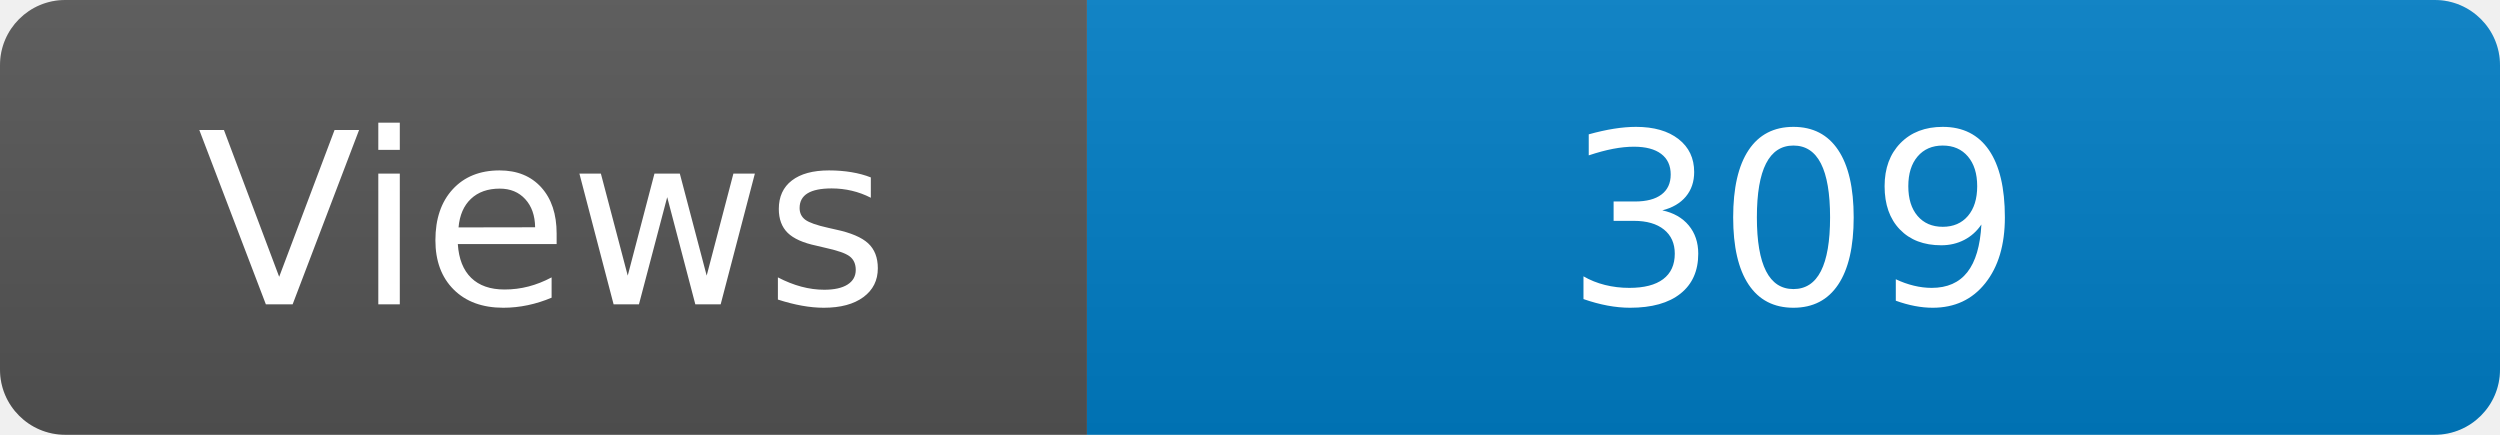
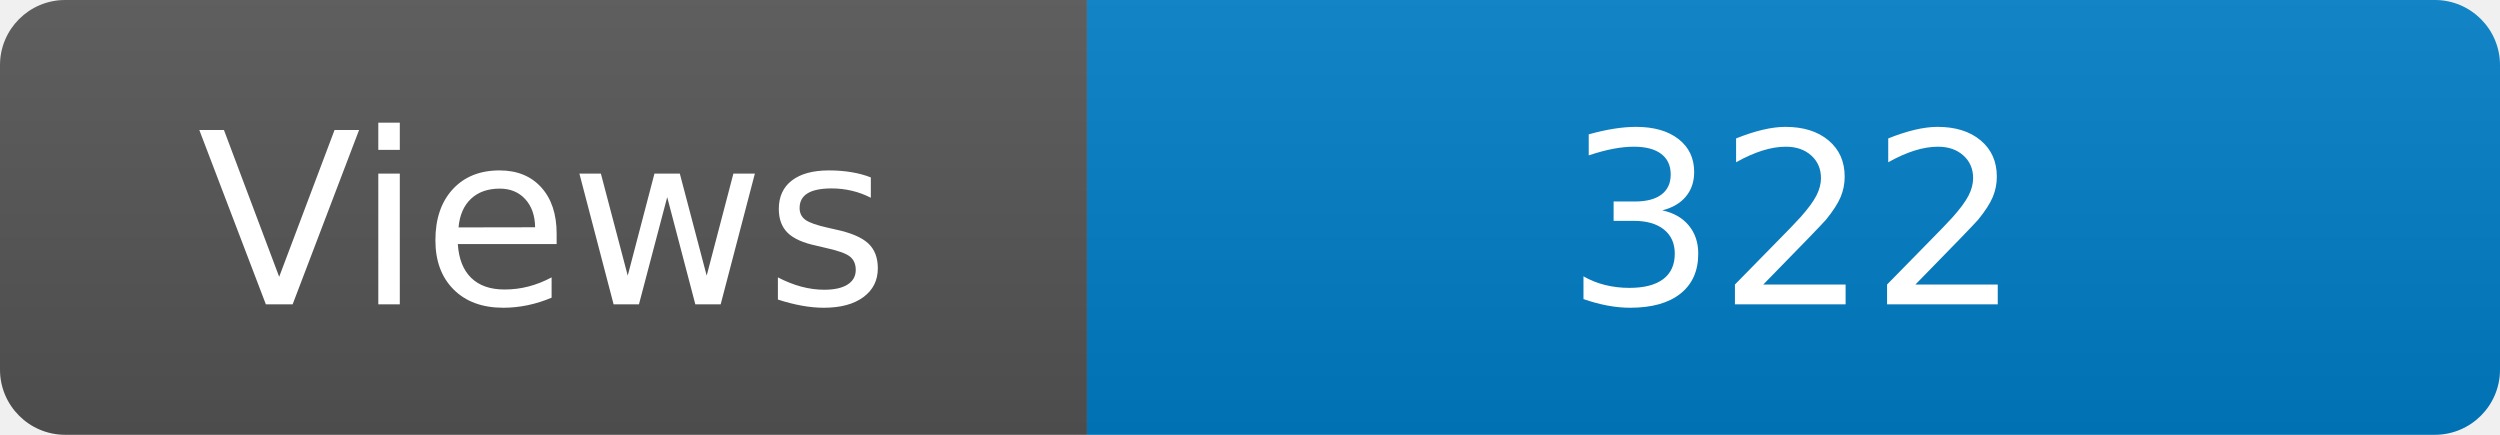
<svg xmlns="http://www.w3.org/2000/svg" width="115" height="20" role="img" aria-label="Maintained?: yes">
  <linearGradient id="s" x2="0" y2="100%">
    <stop offset="0" stop-color="#bbb" stop-opacity=".1" />
    <stop offset="1" stop-opacity=".1" />
  </linearGradient>
  <clipPath id="r">
    <rect width="115" height="20" rx="3" fill="#fff" />
  </clipPath>
  <g clip-path="url(#r)">
    <rect width="50" height="20" fill="#555" />
    <rect x="50" width="160" height="20" fill="#007ec6" />
    <rect width="115" height="20" fill="url(#s)" />
  </g>
  <g fill="#fff" text-anchor="middle" font-family="Verdana,Geneva,DejaVu Sans,sans-serif" font-size="110">
    <text x="250" y="140" transform="scale(.1)" fill="#fff">Views</text>
-     <text x="825" y="140" transform="scale(.1)" fill="#fff">309</text>
+     <text x="825" y="140" transform="scale(.1)" fill="#fff">322</text>
  </g>
</svg>
